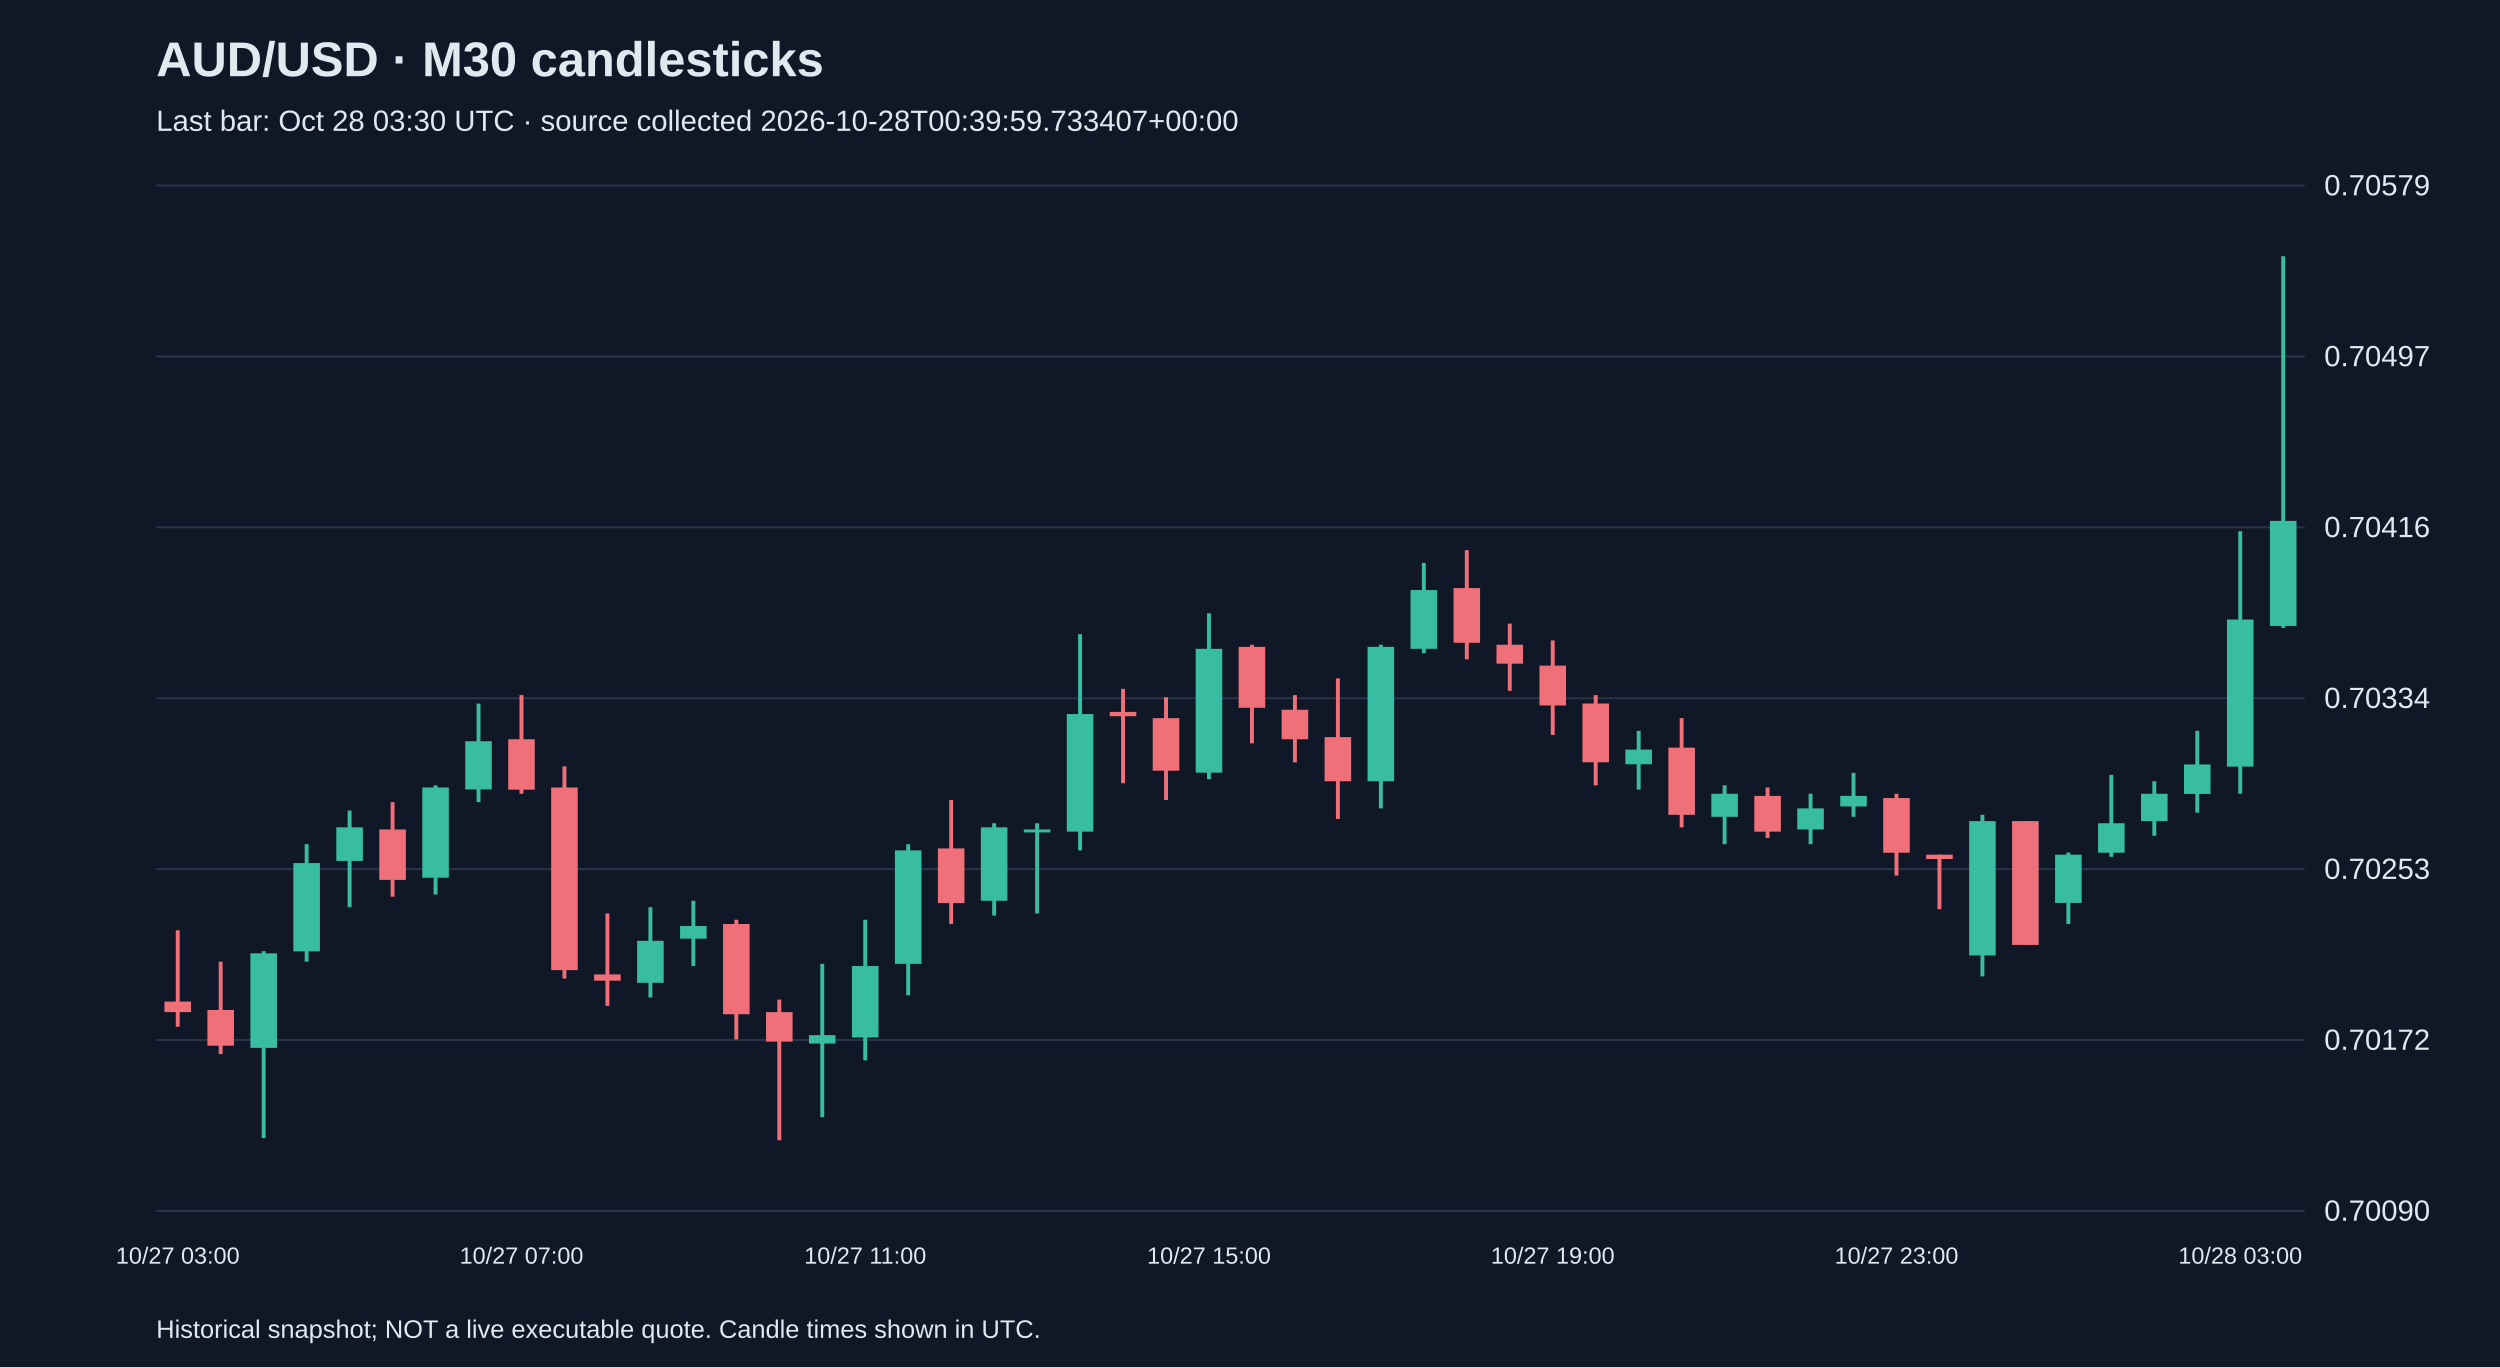
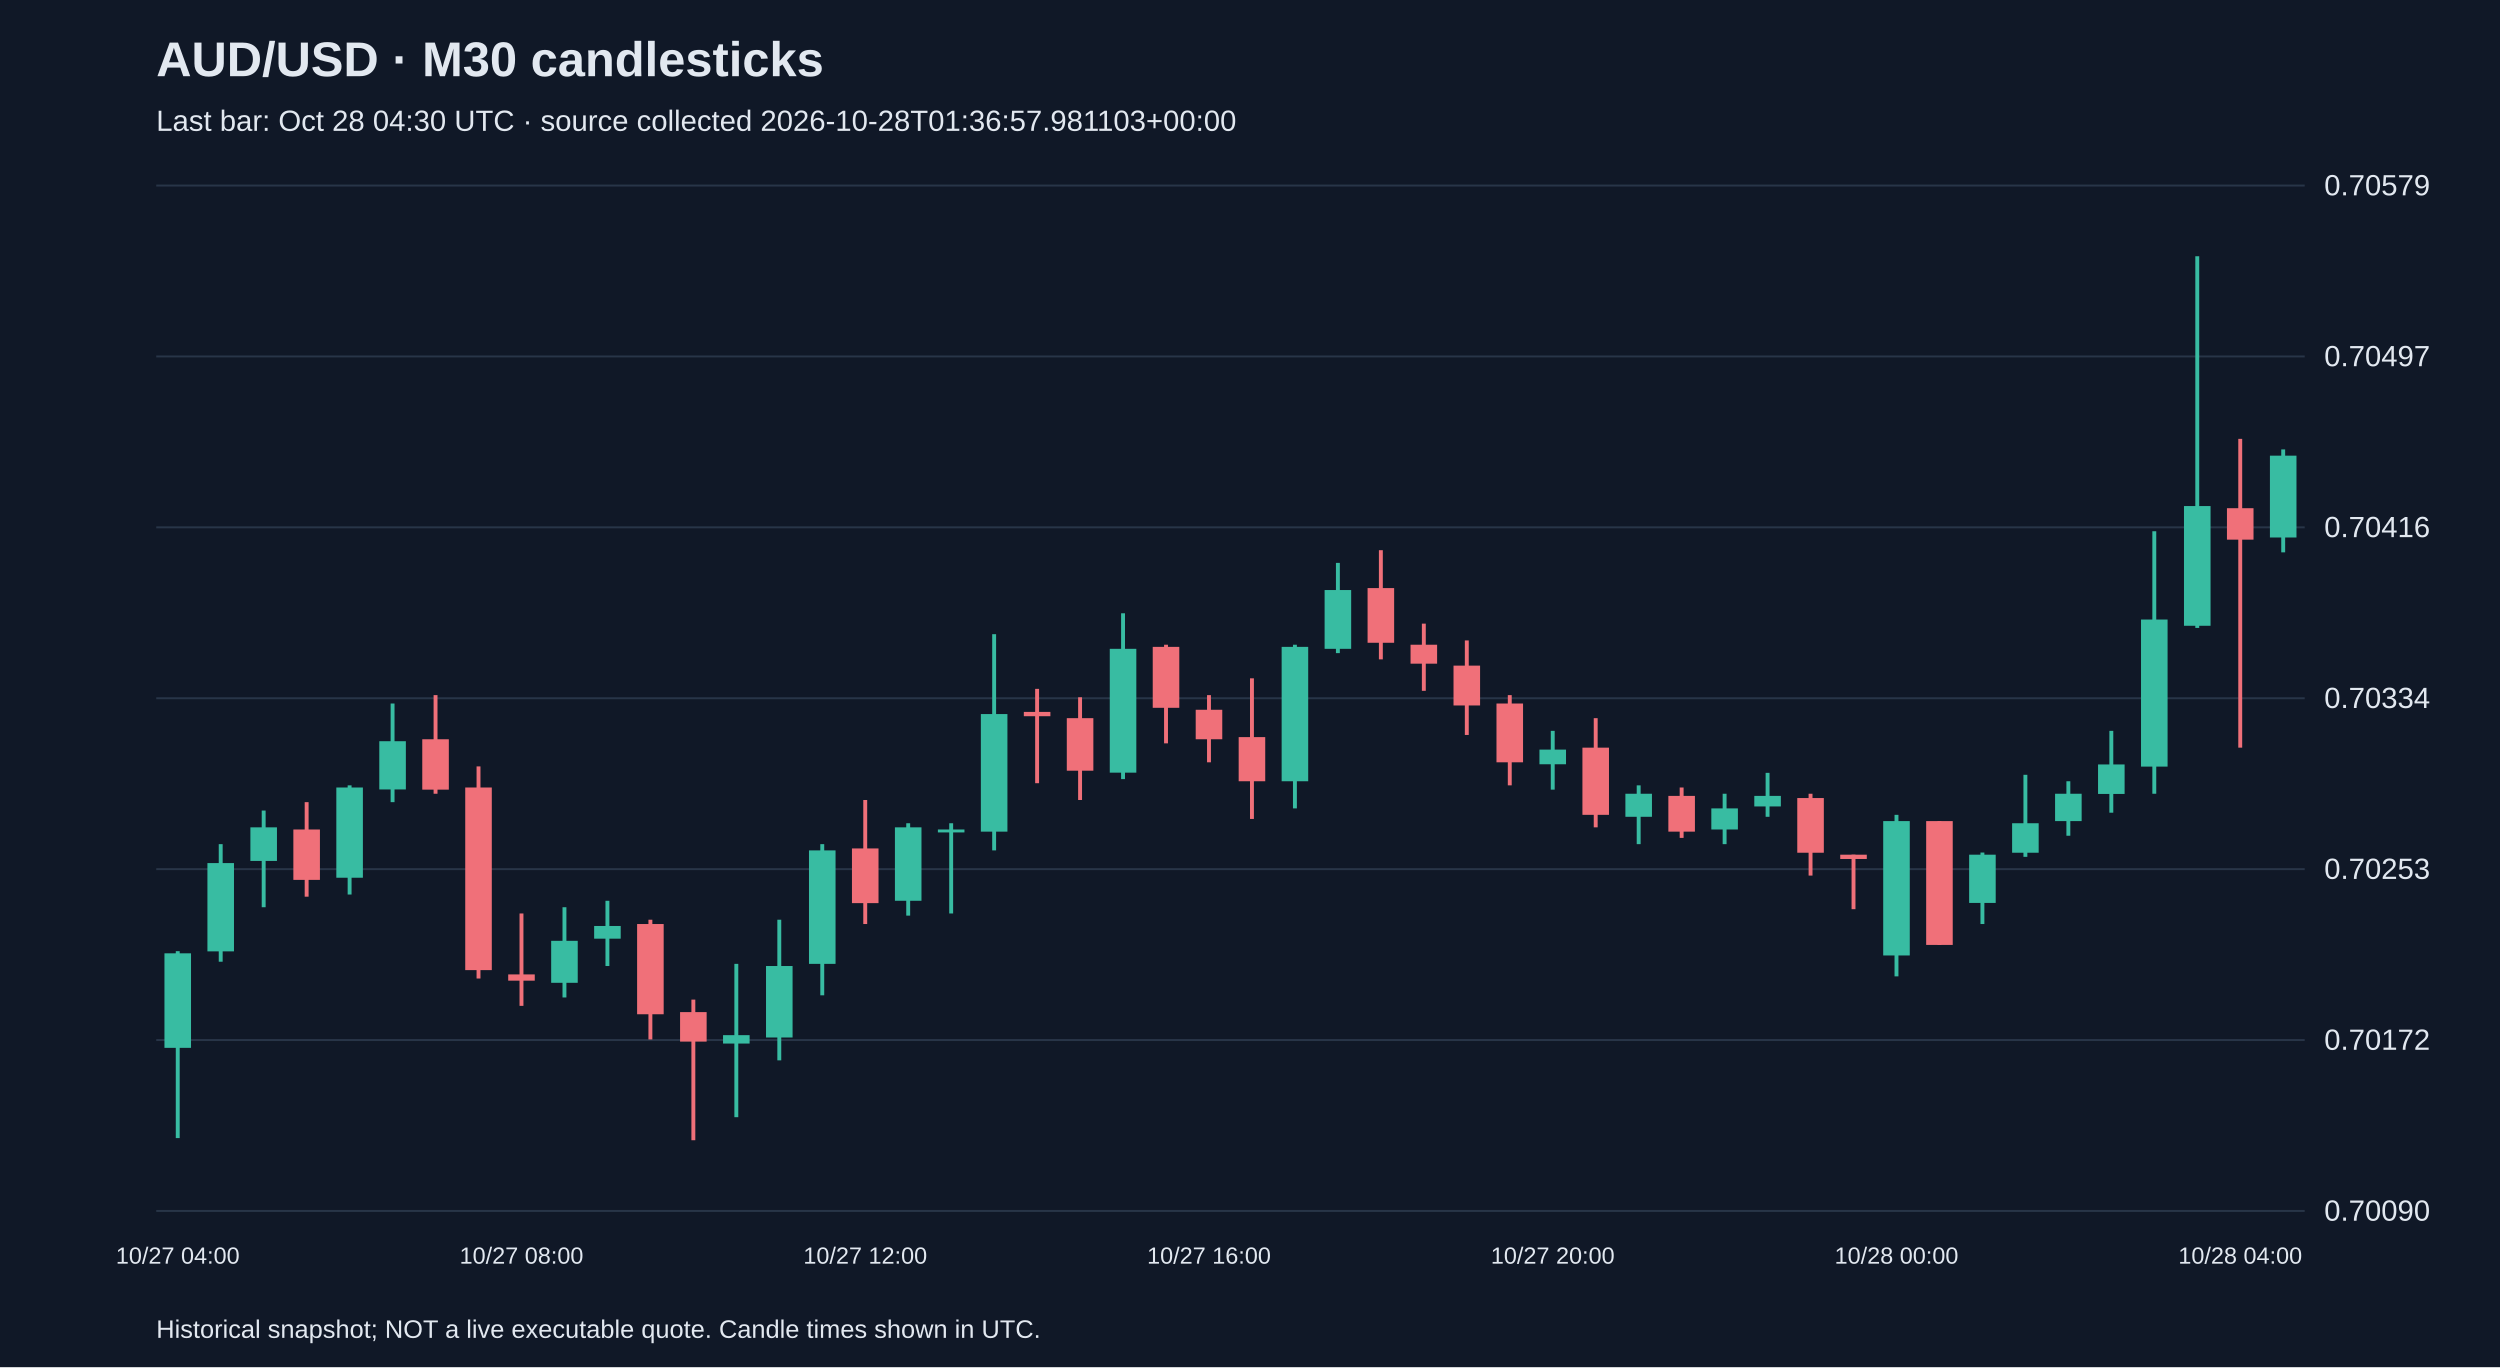
<svg xmlns="http://www.w3.org/2000/svg" viewBox="0 0 1280 700">
  <rect width="100%" height="100%" fill="#101827" />
  <style>text{font-family:Arial,sans-serif;fill:#e2e8f0}</style>
  <text x="80" y="39" font-size="25" font-weight="bold">AUD/USD · M30 candlesticks</text>
-   <text x="80" y="67" font-size="15" fill="#a6b1c5">Last bar: Oct 28 03:30 UTC · source collected 2026-10-28T00:39:59.733407+00:00</text>
+   <text x="80" y="67" font-size="15" fill="#a6b1c5">Last bar: Oct 28 04:30 UTC · source collected 2026-10-28T01:36:57.981103+00:00</text>
  <line x1="80" y1="620.0" x2="1180" y2="620.0" stroke="#283548" />
  <text x="1190" y="625.0" font-size="15">0.70090</text>
  <line x1="80" y1="532.5" x2="1180" y2="532.5" stroke="#283548" />
  <text x="1190" y="537.5" font-size="15">0.70172</text>
  <line x1="80" y1="445.0" x2="1180" y2="445.0" stroke="#283548" />
  <text x="1190" y="450.0" font-size="15">0.70253</text>
  <line x1="80" y1="357.5" x2="1180" y2="357.5" stroke="#283548" />
  <text x="1190" y="362.5" font-size="15">0.70334</text>
  <line x1="80" y1="270.0" x2="1180" y2="270.0" stroke="#283548" />
  <text x="1190" y="275.0" font-size="15">0.70416</text>
  <line x1="80" y1="182.5" x2="1180" y2="182.5" stroke="#283548" />
  <text x="1190" y="187.5" font-size="15">0.70497</text>
  <line x1="80" y1="95.0" x2="1180" y2="95.0" stroke="#283548" />
  <text x="1190" y="100.0" font-size="15">0.70579</text>
-   <line x1="91.0" y1="476.3" x2="91.0" y2="525.7" stroke="#f07079" stroke-width="2" />
-   <rect x="84.2" y="512.8" width="13.6" height="5.4" fill="#f07079" />
-   <text x="91.0" y="647" text-anchor="middle" font-size="12">10/27 03:00</text>
-   <line x1="113.0" y1="492.4" x2="113.0" y2="539.7" stroke="#f07079" stroke-width="2" />
-   <rect x="106.2" y="517.1" width="13.6" height="18.3" fill="#f07079" />
-   <line x1="135.0" y1="487.0" x2="135.0" y2="582.7" stroke="#38bca2" stroke-width="2" />
-   <rect x="128.2" y="488.1" width="13.6" height="48.4" fill="#38bca2" />
-   <line x1="157.0" y1="432.2" x2="157.0" y2="492.4" stroke="#38bca2" stroke-width="2" />
-   <rect x="150.2" y="441.9" width="13.6" height="45.2" fill="#38bca2" />
-   <line x1="179.0" y1="415.0" x2="179.0" y2="464.5" stroke="#38bca2" stroke-width="2" />
-   <rect x="172.2" y="423.6" width="13.6" height="17.2" fill="#38bca2" />
-   <line x1="201.0" y1="410.7" x2="201.0" y2="459.1" stroke="#f07079" stroke-width="2" />
-   <rect x="194.2" y="424.7" width="13.6" height="25.8" fill="#f07079" />
-   <line x1="223.0" y1="402.1" x2="223.0" y2="458.0" stroke="#38bca2" stroke-width="2" />
-   <rect x="216.2" y="403.2" width="13.6" height="46.2" fill="#38bca2" />
-   <line x1="245.0" y1="360.2" x2="245.0" y2="410.7" stroke="#38bca2" stroke-width="2" />
-   <rect x="238.2" y="379.5" width="13.6" height="24.7" fill="#38bca2" />
-   <line x1="267.0" y1="355.9" x2="267.0" y2="406.4" stroke="#f07079" stroke-width="2" />
-   <rect x="260.2" y="378.5" width="13.6" height="25.8" fill="#f07079" />
-   <text x="267.0" y="647" text-anchor="middle" font-size="12">10/27 07:00</text>
-   <line x1="289.0" y1="392.4" x2="289.0" y2="501.0" stroke="#f07079" stroke-width="2" />
-   <rect x="282.2" y="403.2" width="13.6" height="93.5" fill="#f07079" />
-   <line x1="311.0" y1="467.7" x2="311.0" y2="515.0" stroke="#f07079" stroke-width="2" />
-   <rect x="304.2" y="498.9" width="13.6" height="3.2" fill="#f07079" />
-   <line x1="333.0" y1="464.5" x2="333.0" y2="510.7" stroke="#38bca2" stroke-width="2" />
-   <rect x="326.2" y="481.7" width="13.6" height="21.5" fill="#38bca2" />
-   <line x1="355.0" y1="461.2" x2="355.0" y2="494.6" stroke="#38bca2" stroke-width="2" />
-   <rect x="348.2" y="474.1" width="13.6" height="6.5" fill="#38bca2" />
-   <line x1="377.0" y1="470.9" x2="377.0" y2="532.2" stroke="#f07079" stroke-width="2" />
-   <rect x="370.2" y="473.1" width="13.6" height="46.2" fill="#f07079" />
-   <line x1="399.0" y1="511.8" x2="399.0" y2="583.8" stroke="#f07079" stroke-width="2" />
-   <rect x="392.2" y="518.2" width="13.6" height="15.1" fill="#f07079" />
-   <line x1="421.0" y1="493.5" x2="421.0" y2="572.0" stroke="#38bca2" stroke-width="2" />
-   <rect x="414.2" y="530.0" width="13.6" height="4.3" fill="#38bca2" />
-   <line x1="443.0" y1="470.9" x2="443.0" y2="542.9" stroke="#38bca2" stroke-width="2" />
-   <rect x="436.2" y="494.6" width="13.6" height="36.6" fill="#38bca2" />
-   <text x="443.0" y="647" text-anchor="middle" font-size="12">10/27 11:00</text>
-   <line x1="465.0" y1="432.2" x2="465.0" y2="509.6" stroke="#38bca2" stroke-width="2" />
-   <rect x="458.2" y="435.4" width="13.6" height="58.1" fill="#38bca2" />
-   <line x1="487.0" y1="409.6" x2="487.0" y2="473.1" stroke="#f07079" stroke-width="2" />
-   <rect x="480.2" y="434.4" width="13.6" height="28.0" fill="#f07079" />
-   <line x1="509.0" y1="421.5" x2="509.0" y2="468.8" stroke="#38bca2" stroke-width="2" />
-   <rect x="502.2" y="423.6" width="13.6" height="37.6" fill="#38bca2" />
-   <line x1="531.0" y1="421.5" x2="531.0" y2="467.7" stroke="#38bca2" stroke-width="2" />
-   <rect x="524.2" y="424.7" width="13.6" height="1.5" fill="#38bca2" />
-   <line x1="553.0" y1="324.7" x2="553.0" y2="435.4" stroke="#38bca2" stroke-width="2" />
-   <rect x="546.2" y="365.6" width="13.6" height="60.2" fill="#38bca2" />
-   <line x1="575.0" y1="352.7" x2="575.0" y2="401.0" stroke="#f07079" stroke-width="2" />
-   <rect x="568.2" y="364.5" width="13.6" height="2.2" fill="#f07079" />
-   <line x1="597.0" y1="357.0" x2="597.0" y2="409.6" stroke="#f07079" stroke-width="2" />
-   <rect x="590.2" y="367.7" width="13.6" height="26.9" fill="#f07079" />
-   <line x1="619.0" y1="314.0" x2="619.0" y2="398.9" stroke="#38bca2" stroke-width="2" />
-   <rect x="612.2" y="332.2" width="13.6" height="63.4" fill="#38bca2" />
-   <text x="619.0" y="647" text-anchor="middle" font-size="12">10/27 15:00</text>
-   <line x1="641.0" y1="330.1" x2="641.0" y2="380.6" stroke="#f07079" stroke-width="2" />
-   <rect x="634.2" y="331.2" width="13.6" height="31.2" fill="#f07079" />
-   <line x1="663.0" y1="355.9" x2="663.0" y2="390.3" stroke="#f07079" stroke-width="2" />
-   <rect x="656.2" y="363.4" width="13.6" height="15.1" fill="#f07079" />
-   <line x1="685.0" y1="347.3" x2="685.0" y2="419.3" stroke="#f07079" stroke-width="2" />
-   <rect x="678.2" y="377.4" width="13.6" height="22.6" fill="#f07079" />
-   <line x1="707.0" y1="330.1" x2="707.0" y2="413.9" stroke="#38bca2" stroke-width="2" />
-   <rect x="700.2" y="331.2" width="13.6" height="68.8" fill="#38bca2" />
-   <line x1="729.0" y1="288.2" x2="729.0" y2="334.4" stroke="#38bca2" stroke-width="2" />
-   <rect x="722.2" y="302.1" width="13.6" height="30.1" fill="#38bca2" />
-   <line x1="751.0" y1="281.7" x2="751.0" y2="337.6" stroke="#f07079" stroke-width="2" />
-   <rect x="744.2" y="301.1" width="13.6" height="28.0" fill="#f07079" />
-   <line x1="773.0" y1="319.3" x2="773.0" y2="353.7" stroke="#f07079" stroke-width="2" />
-   <rect x="766.2" y="330.1" width="13.6" height="9.7" fill="#f07079" />
-   <line x1="795.0" y1="327.9" x2="795.0" y2="376.3" stroke="#f07079" stroke-width="2" />
-   <rect x="788.2" y="340.8" width="13.6" height="20.4" fill="#f07079" />
-   <text x="795.0" y="647" text-anchor="middle" font-size="12">10/27 19:00</text>
-   <line x1="817.0" y1="355.9" x2="817.0" y2="402.1" stroke="#f07079" stroke-width="2" />
-   <rect x="810.2" y="360.2" width="13.6" height="30.1" fill="#f07079" />
-   <line x1="839.0" y1="374.2" x2="839.0" y2="404.3" stroke="#38bca2" stroke-width="2" />
-   <rect x="832.2" y="383.8" width="13.6" height="7.5" fill="#38bca2" />
-   <line x1="861.0" y1="367.7" x2="861.0" y2="423.6" stroke="#f07079" stroke-width="2" />
-   <rect x="854.2" y="382.8" width="13.6" height="34.4" fill="#f07079" />
-   <line x1="883.0" y1="402.1" x2="883.0" y2="432.2" stroke="#38bca2" stroke-width="2" />
-   <rect x="876.2" y="406.4" width="13.6" height="11.8" fill="#38bca2" />
-   <line x1="905.0" y1="403.2" x2="905.0" y2="429.0" stroke="#f07079" stroke-width="2" />
-   <rect x="898.2" y="407.5" width="13.6" height="18.3" fill="#f07079" />
-   <line x1="927.0" y1="406.4" x2="927.0" y2="432.2" stroke="#38bca2" stroke-width="2" />
-   <rect x="920.2" y="413.9" width="13.6" height="10.8" fill="#38bca2" />
-   <line x1="949.0" y1="395.7" x2="949.0" y2="418.2" stroke="#38bca2" stroke-width="2" />
-   <rect x="942.2" y="407.5" width="13.6" height="5.4" fill="#38bca2" />
-   <line x1="971.0" y1="406.4" x2="971.0" y2="448.3" stroke="#f07079" stroke-width="2" />
-   <rect x="964.2" y="408.6" width="13.6" height="28.0" fill="#f07079" />
-   <text x="971.0" y="647" text-anchor="middle" font-size="12">10/27 23:00</text>
-   <line x1="993.0" y1="437.6" x2="993.0" y2="465.5" stroke="#f07079" stroke-width="2" />
-   <rect x="986.2" y="437.6" width="13.6" height="2.2" fill="#f07079" />
-   <line x1="1015.0" y1="417.2" x2="1015.0" y2="499.9" stroke="#38bca2" stroke-width="2" />
-   <rect x="1008.2" y="420.4" width="13.6" height="68.8" fill="#38bca2" />
-   <line x1="1037.0" y1="420.4" x2="1037.0" y2="483.8" stroke="#f07079" stroke-width="2" />
-   <rect x="1030.2" y="420.4" width="13.6" height="63.4" fill="#f07079" />
-   <line x1="1059.0" y1="436.5" x2="1059.0" y2="473.1" stroke="#38bca2" stroke-width="2" />
-   <rect x="1052.2" y="437.6" width="13.6" height="24.7" fill="#38bca2" />
-   <line x1="1081.0" y1="396.7" x2="1081.0" y2="438.7" stroke="#38bca2" stroke-width="2" />
-   <rect x="1074.2" y="421.5" width="13.6" height="15.1" fill="#38bca2" />
-   <line x1="1103.0" y1="400.0" x2="1103.0" y2="427.9" stroke="#38bca2" stroke-width="2" />
-   <rect x="1096.2" y="406.4" width="13.6" height="14.0" fill="#38bca2" />
-   <line x1="1125.0" y1="374.2" x2="1125.0" y2="416.1" stroke="#38bca2" stroke-width="2" />
-   <rect x="1118.2" y="391.4" width="13.6" height="15.1" fill="#38bca2" />
-   <line x1="1147.0" y1="272.0" x2="1147.0" y2="406.4" stroke="#38bca2" stroke-width="2" />
-   <rect x="1140.2" y="317.2" width="13.6" height="75.3" fill="#38bca2" />
-   <text x="1147.0" y="647" text-anchor="middle" font-size="12">10/28 03:00</text>
-   <line x1="1169.0" y1="131.2" x2="1169.0" y2="321.5" stroke="#38bca2" stroke-width="2" />
-   <rect x="1162.2" y="266.7" width="13.6" height="53.8" fill="#38bca2" />
+   <line x1="91.0" y1="487.0" x2="91.0" y2="582.7" stroke="#38bca2" stroke-width="2" />
+   <rect x="84.2" y="488.1" width="13.6" height="48.4" fill="#38bca2" />
+   <text x="91.0" y="647" text-anchor="middle" font-size="12">10/27 04:00</text>
+   <line x1="113.0" y1="432.2" x2="113.0" y2="492.4" stroke="#38bca2" stroke-width="2" />
+   <rect x="106.2" y="441.9" width="13.6" height="45.2" fill="#38bca2" />
+   <line x1="135.0" y1="415.0" x2="135.0" y2="464.5" stroke="#38bca2" stroke-width="2" />
+   <rect x="128.2" y="423.6" width="13.6" height="17.2" fill="#38bca2" />
+   <line x1="157.0" y1="410.7" x2="157.0" y2="459.1" stroke="#f07079" stroke-width="2" />
+   <rect x="150.2" y="424.7" width="13.6" height="25.8" fill="#f07079" />
+   <line x1="179.0" y1="402.1" x2="179.0" y2="458.0" stroke="#38bca2" stroke-width="2" />
+   <rect x="172.2" y="403.2" width="13.6" height="46.2" fill="#38bca2" />
+   <line x1="201.0" y1="360.2" x2="201.0" y2="410.7" stroke="#38bca2" stroke-width="2" />
+   <rect x="194.2" y="379.5" width="13.6" height="24.7" fill="#38bca2" />
+   <line x1="223.0" y1="355.9" x2="223.0" y2="406.4" stroke="#f07079" stroke-width="2" />
+   <rect x="216.2" y="378.5" width="13.6" height="25.8" fill="#f07079" />
+   <line x1="245.0" y1="392.4" x2="245.0" y2="501.0" stroke="#f07079" stroke-width="2" />
+   <rect x="238.2" y="403.2" width="13.6" height="93.5" fill="#f07079" />
+   <line x1="267.0" y1="467.7" x2="267.0" y2="515.0" stroke="#f07079" stroke-width="2" />
+   <rect x="260.2" y="498.9" width="13.6" height="3.2" fill="#f07079" />
+   <text x="267.0" y="647" text-anchor="middle" font-size="12">10/27 08:00</text>
+   <line x1="289.0" y1="464.5" x2="289.0" y2="510.7" stroke="#38bca2" stroke-width="2" />
+   <rect x="282.2" y="481.7" width="13.6" height="21.5" fill="#38bca2" />
+   <line x1="311.0" y1="461.2" x2="311.0" y2="494.6" stroke="#38bca2" stroke-width="2" />
+   <rect x="304.2" y="474.1" width="13.6" height="6.5" fill="#38bca2" />
+   <line x1="333.0" y1="470.9" x2="333.0" y2="532.2" stroke="#f07079" stroke-width="2" />
+   <rect x="326.2" y="473.1" width="13.6" height="46.2" fill="#f07079" />
+   <line x1="355.0" y1="511.8" x2="355.0" y2="583.8" stroke="#f07079" stroke-width="2" />
+   <rect x="348.2" y="518.2" width="13.6" height="15.1" fill="#f07079" />
+   <line x1="377.0" y1="493.5" x2="377.0" y2="572.0" stroke="#38bca2" stroke-width="2" />
+   <rect x="370.2" y="530.0" width="13.6" height="4.3" fill="#38bca2" />
+   <line x1="399.0" y1="470.9" x2="399.0" y2="542.9" stroke="#38bca2" stroke-width="2" />
+   <rect x="392.2" y="494.6" width="13.6" height="36.6" fill="#38bca2" />
+   <line x1="421.0" y1="432.2" x2="421.0" y2="509.6" stroke="#38bca2" stroke-width="2" />
+   <rect x="414.2" y="435.4" width="13.6" height="58.1" fill="#38bca2" />
+   <line x1="443.0" y1="409.6" x2="443.0" y2="473.1" stroke="#f07079" stroke-width="2" />
+   <rect x="436.2" y="434.4" width="13.6" height="28.0" fill="#f07079" />
+   <text x="443.0" y="647" text-anchor="middle" font-size="12">10/27 12:00</text>
+   <line x1="465.0" y1="421.5" x2="465.0" y2="468.8" stroke="#38bca2" stroke-width="2" />
+   <rect x="458.2" y="423.6" width="13.6" height="37.6" fill="#38bca2" />
+   <line x1="487.0" y1="421.5" x2="487.0" y2="467.7" stroke="#38bca2" stroke-width="2" />
+   <rect x="480.2" y="424.7" width="13.6" height="1.5" fill="#38bca2" />
+   <line x1="509.0" y1="324.7" x2="509.0" y2="435.4" stroke="#38bca2" stroke-width="2" />
+   <rect x="502.2" y="365.6" width="13.6" height="60.2" fill="#38bca2" />
+   <line x1="531.0" y1="352.7" x2="531.0" y2="401.0" stroke="#f07079" stroke-width="2" />
+   <rect x="524.2" y="364.5" width="13.6" height="2.2" fill="#f07079" />
+   <line x1="553.0" y1="357.0" x2="553.0" y2="409.6" stroke="#f07079" stroke-width="2" />
+   <rect x="546.2" y="367.7" width="13.6" height="26.9" fill="#f07079" />
+   <line x1="575.0" y1="314.0" x2="575.0" y2="398.9" stroke="#38bca2" stroke-width="2" />
+   <rect x="568.2" y="332.2" width="13.6" height="63.4" fill="#38bca2" />
+   <line x1="597.0" y1="330.1" x2="597.0" y2="380.6" stroke="#f07079" stroke-width="2" />
+   <rect x="590.2" y="331.2" width="13.6" height="31.2" fill="#f07079" />
+   <line x1="619.0" y1="355.9" x2="619.0" y2="390.3" stroke="#f07079" stroke-width="2" />
+   <rect x="612.2" y="363.4" width="13.6" height="15.1" fill="#f07079" />
+   <text x="619.0" y="647" text-anchor="middle" font-size="12">10/27 16:00</text>
+   <line x1="641.0" y1="347.3" x2="641.0" y2="419.3" stroke="#f07079" stroke-width="2" />
+   <rect x="634.2" y="377.4" width="13.6" height="22.6" fill="#f07079" />
+   <line x1="663.0" y1="330.1" x2="663.0" y2="413.9" stroke="#38bca2" stroke-width="2" />
+   <rect x="656.2" y="331.2" width="13.6" height="68.8" fill="#38bca2" />
+   <line x1="685.0" y1="288.2" x2="685.0" y2="334.4" stroke="#38bca2" stroke-width="2" />
+   <rect x="678.2" y="302.1" width="13.6" height="30.1" fill="#38bca2" />
+   <line x1="707.0" y1="281.7" x2="707.0" y2="337.6" stroke="#f07079" stroke-width="2" />
+   <rect x="700.2" y="301.1" width="13.6" height="28.0" fill="#f07079" />
+   <line x1="729.0" y1="319.3" x2="729.0" y2="353.7" stroke="#f07079" stroke-width="2" />
+   <rect x="722.2" y="330.1" width="13.6" height="9.7" fill="#f07079" />
+   <line x1="751.0" y1="327.9" x2="751.0" y2="376.3" stroke="#f07079" stroke-width="2" />
+   <rect x="744.2" y="340.8" width="13.6" height="20.4" fill="#f07079" />
+   <line x1="773.0" y1="355.9" x2="773.0" y2="402.1" stroke="#f07079" stroke-width="2" />
+   <rect x="766.2" y="360.2" width="13.6" height="30.1" fill="#f07079" />
+   <line x1="795.0" y1="374.2" x2="795.0" y2="404.3" stroke="#38bca2" stroke-width="2" />
+   <rect x="788.2" y="383.8" width="13.6" height="7.5" fill="#38bca2" />
+   <text x="795.0" y="647" text-anchor="middle" font-size="12">10/27 20:00</text>
+   <line x1="817.0" y1="367.7" x2="817.0" y2="423.6" stroke="#f07079" stroke-width="2" />
+   <rect x="810.2" y="382.8" width="13.6" height="34.4" fill="#f07079" />
+   <line x1="839.0" y1="402.1" x2="839.0" y2="432.2" stroke="#38bca2" stroke-width="2" />
+   <rect x="832.2" y="406.4" width="13.6" height="11.8" fill="#38bca2" />
+   <line x1="861.0" y1="403.2" x2="861.0" y2="429.0" stroke="#f07079" stroke-width="2" />
+   <rect x="854.2" y="407.5" width="13.6" height="18.3" fill="#f07079" />
+   <line x1="883.0" y1="406.4" x2="883.0" y2="432.2" stroke="#38bca2" stroke-width="2" />
+   <rect x="876.2" y="413.9" width="13.6" height="10.8" fill="#38bca2" />
+   <line x1="905.0" y1="395.7" x2="905.0" y2="418.2" stroke="#38bca2" stroke-width="2" />
+   <rect x="898.2" y="407.5" width="13.6" height="5.4" fill="#38bca2" />
+   <line x1="927.0" y1="406.4" x2="927.0" y2="448.3" stroke="#f07079" stroke-width="2" />
+   <rect x="920.2" y="408.6" width="13.6" height="28.0" fill="#f07079" />
+   <line x1="949.0" y1="437.6" x2="949.0" y2="465.5" stroke="#f07079" stroke-width="2" />
+   <rect x="942.2" y="437.6" width="13.6" height="2.2" fill="#f07079" />
+   <line x1="971.0" y1="417.2" x2="971.0" y2="499.9" stroke="#38bca2" stroke-width="2" />
+   <rect x="964.2" y="420.4" width="13.6" height="68.8" fill="#38bca2" />
+   <text x="971.0" y="647" text-anchor="middle" font-size="12">10/28 00:00</text>
+   <line x1="993.0" y1="420.4" x2="993.0" y2="483.8" stroke="#f07079" stroke-width="2" />
+   <rect x="986.2" y="420.4" width="13.6" height="63.4" fill="#f07079" />
+   <line x1="1015.0" y1="436.5" x2="1015.0" y2="473.1" stroke="#38bca2" stroke-width="2" />
+   <rect x="1008.2" y="437.6" width="13.6" height="24.7" fill="#38bca2" />
+   <line x1="1037.0" y1="396.7" x2="1037.0" y2="438.7" stroke="#38bca2" stroke-width="2" />
+   <rect x="1030.2" y="421.5" width="13.6" height="15.1" fill="#38bca2" />
+   <line x1="1059.0" y1="400.0" x2="1059.0" y2="427.9" stroke="#38bca2" stroke-width="2" />
+   <rect x="1052.2" y="406.4" width="13.6" height="14.0" fill="#38bca2" />
+   <line x1="1081.0" y1="374.2" x2="1081.0" y2="416.1" stroke="#38bca2" stroke-width="2" />
+   <rect x="1074.2" y="391.4" width="13.6" height="15.1" fill="#38bca2" />
+   <line x1="1103.0" y1="272.0" x2="1103.0" y2="406.4" stroke="#38bca2" stroke-width="2" />
+   <rect x="1096.2" y="317.2" width="13.6" height="75.3" fill="#38bca2" />
+   <line x1="1125.0" y1="131.2" x2="1125.0" y2="321.5" stroke="#38bca2" stroke-width="2" />
+   <rect x="1118.2" y="259.1" width="13.6" height="61.3" fill="#38bca2" />
+   <line x1="1147.0" y1="224.7" x2="1147.0" y2="382.8" stroke="#f07079" stroke-width="2" />
+   <rect x="1140.2" y="260.2" width="13.6" height="16.1" fill="#f07079" />
+   <text x="1147.0" y="647" text-anchor="middle" font-size="12">10/28 04:00</text>
+   <line x1="1169.0" y1="230.1" x2="1169.0" y2="282.8" stroke="#38bca2" stroke-width="2" />
+   <rect x="1162.2" y="233.3" width="13.6" height="41.9" fill="#38bca2" />
  <text x="80" y="685" font-size="13">Historical snapshot; NOT a live executable quote. Candle times shown in UTC.</text>
</svg>
